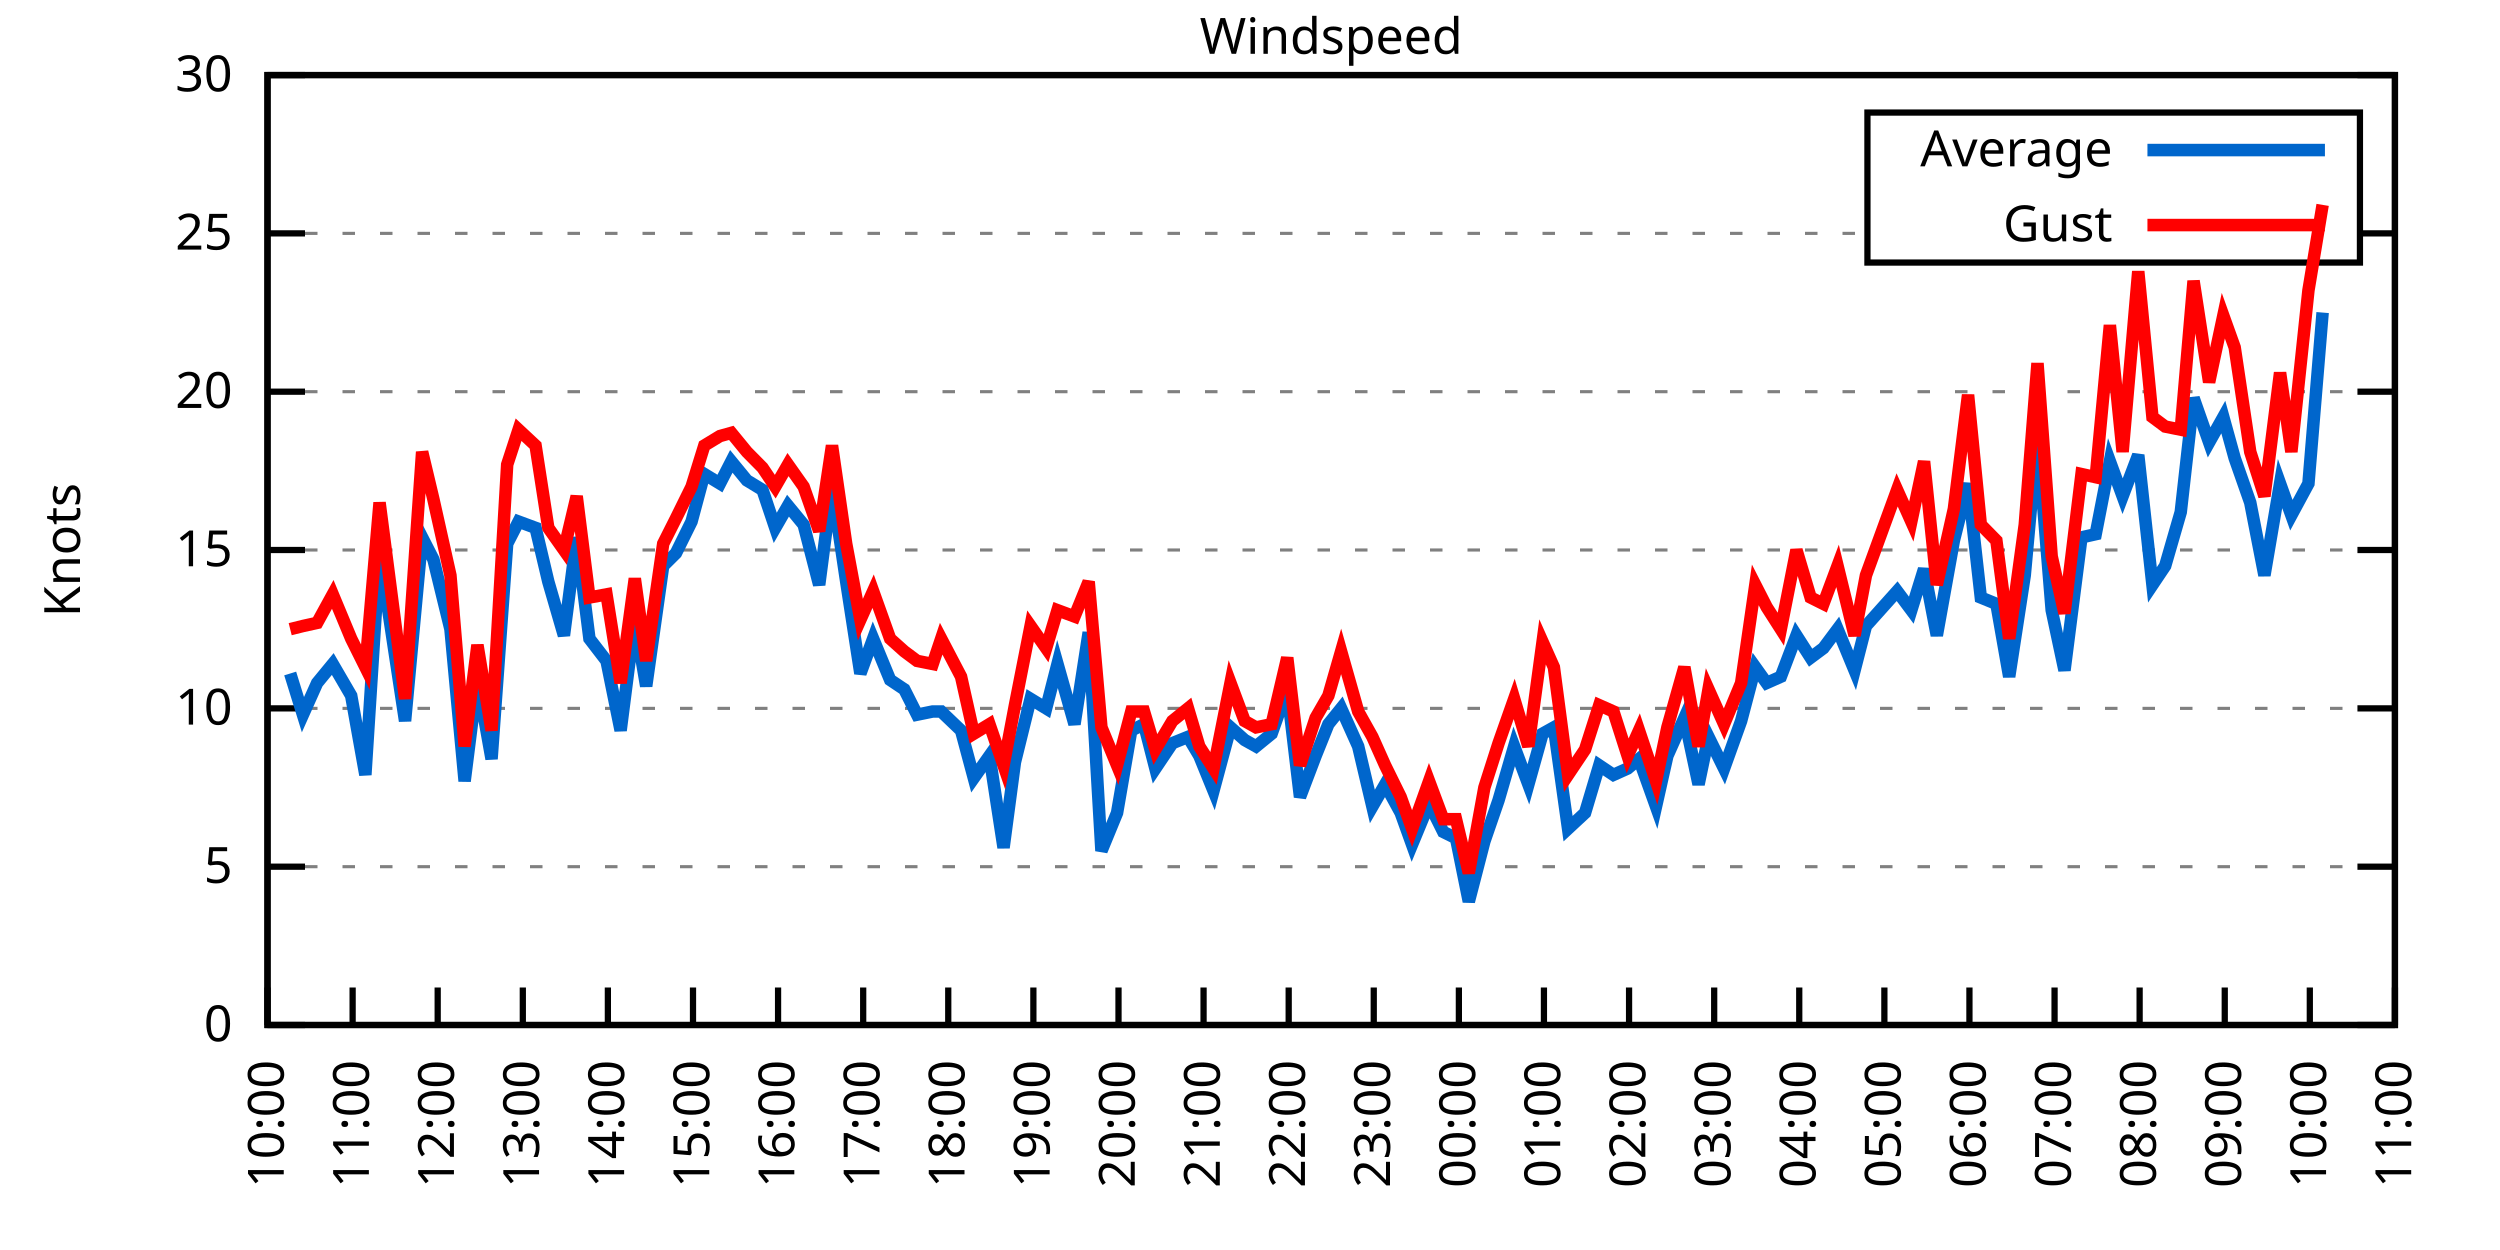
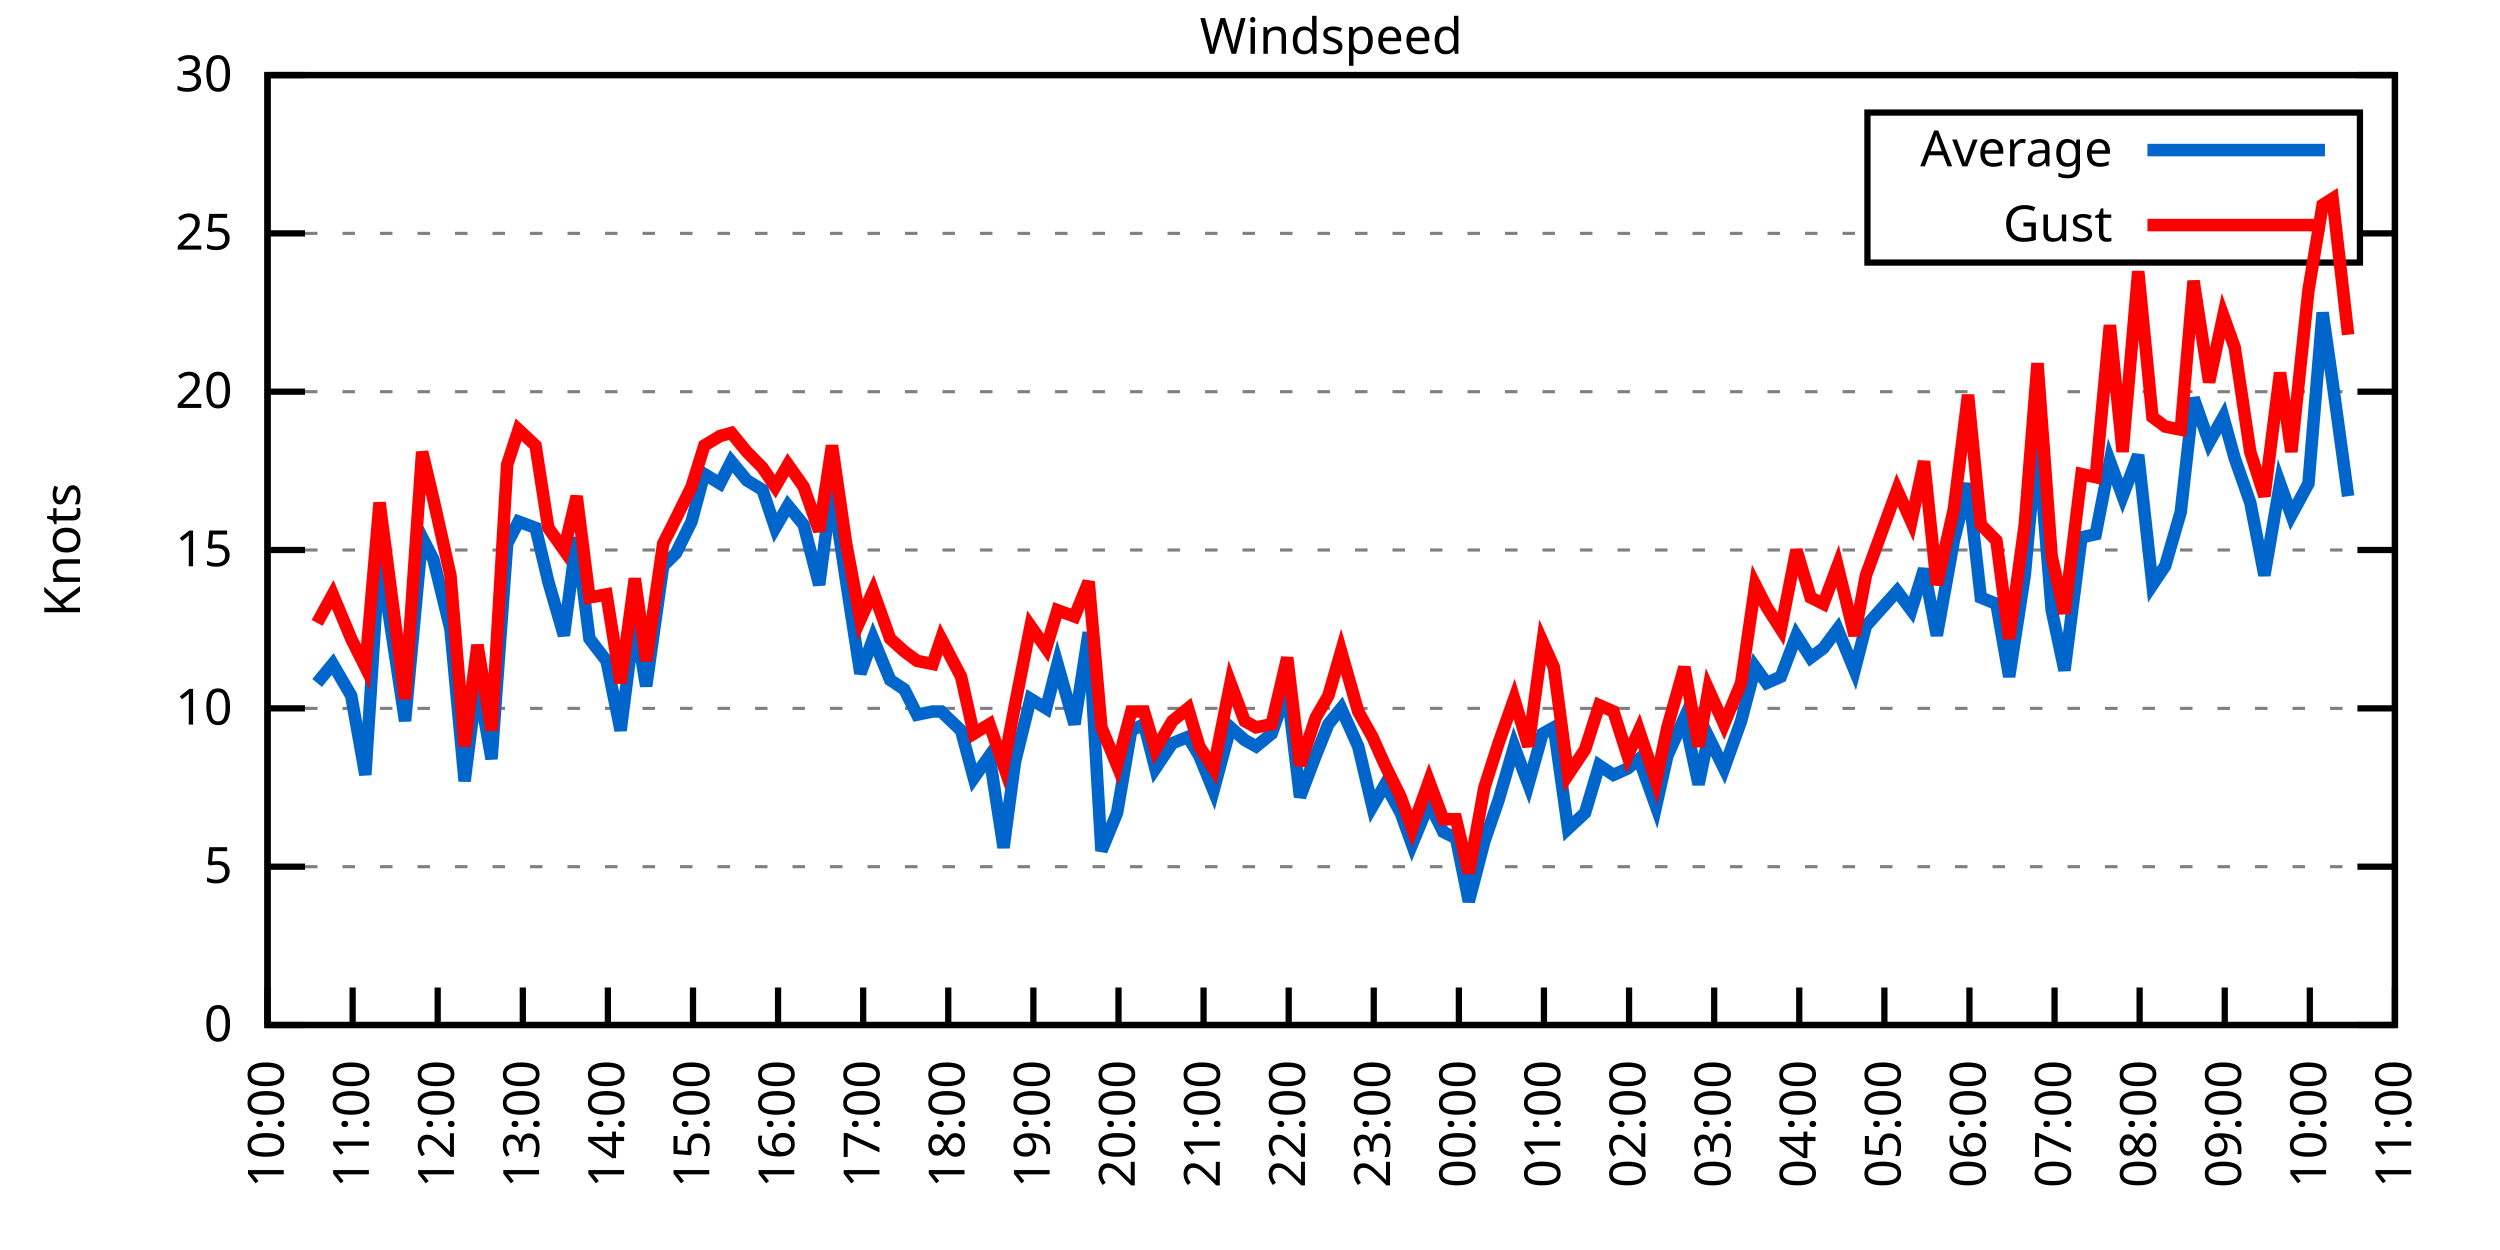
<svg xmlns="http://www.w3.org/2000/svg" xmlns:xlink="http://www.w3.org/1999/xlink" width="400" height="200" viewBox="0 0 400 200">
  <g id="gnuplot_canvas">
    <rect x="0" y="0" width="400" height="200" fill="none" />
    <defs>
      <circle id="gpDot" r="0.5" stroke-width="0.5" stroke="currentColor" />
      <path id="gpPt0" stroke-width="0.333" stroke="currentColor" d="M-1,0 h2 M0,-1 v2" />
      <path id="gpPt1" stroke-width="0.333" stroke="currentColor" d="M-1,-1 L1,1 M1,-1 L-1,1" />
      <path id="gpPt2" stroke-width="0.333" stroke="currentColor" d="M-1,0 L1,0 M0,-1 L0,1 M-1,-1 L1,1 M-1,1 L1,-1" />
      <rect id="gpPt3" stroke-width="0.333" stroke="currentColor" x="-1" y="-1" width="2" height="2" />
      <rect id="gpPt4" stroke-width="0.333" stroke="currentColor" fill="currentColor" x="-1" y="-1" width="2" height="2" />
      <circle id="gpPt5" stroke-width="0.333" stroke="currentColor" cx="0" cy="0" r="1" />
      <use xlink:href="#gpPt5" id="gpPt6" fill="currentColor" stroke="none" />
      <path id="gpPt7" stroke-width="0.333" stroke="currentColor" d="M0,-1.33 L-1.33,0.67 L1.33,0.67 z" />
      <use xlink:href="#gpPt7" id="gpPt8" fill="currentColor" stroke="none" />
      <use xlink:href="#gpPt7" id="gpPt9" stroke="currentColor" transform="rotate(180)" />
      <use xlink:href="#gpPt9" id="gpPt10" fill="currentColor" stroke="none" />
      <use xlink:href="#gpPt3" id="gpPt11" stroke="currentColor" transform="rotate(45)" />
      <use xlink:href="#gpPt11" id="gpPt12" fill="currentColor" stroke="none" />
      <path id="gpPt13" stroke-width="0.333" stroke="currentColor" d="M0,1.330 L1.265,0.411 L0.782,-1.067 L-0.782,-1.076 L-1.265,0.411 z" />
      <use xlink:href="#gpPt13" id="gpPt14" fill="currentColor" stroke="none" />
      <filter id="textbox" filterUnits="objectBoundingBox" x="0" y="0" height="1" width="1">
        <feFlood flood-color="white" flood-opacity="1" result="bgnd" />
        <feComposite in="SourceGraphic" in2="bgnd" operator="atop" />
      </filter>
      <filter id="greybox" filterUnits="objectBoundingBox" x="0" y="0" height="1" width="1">
        <feFlood flood-color="lightgrey" flood-opacity="1" result="grey" />
        <feComposite in="SourceGraphic" in2="grey" operator="atop" />
      </filter>
    </defs>
    <g fill="none" color="white" stroke="currentColor" stroke-width="1.00" stroke-linecap="butt" stroke-linejoin="miter">
</g>
    <g fill="none" color="black" stroke="currentColor" stroke-width="1.00" stroke-linecap="butt" stroke-linejoin="miter">
      <g stroke="none" shape-rendering="crispEdges">
        <polygon fill="rgb(255, 255, 255)" points="42.80,164.00 383.18,164.00 383.18,12.02 42.80,12.02 " />
      </g>
    </g>
    <g fill="none" color="black" stroke="currentColor" stroke-width="1.00" stroke-linecap="butt" stroke-linejoin="miter">
</g>
    <g fill="none" color="black" stroke="black" stroke-width="0.50" stroke-linecap="butt" stroke-linejoin="miter">
</g>
    <g fill="none" color="gray" stroke="currentColor" stroke-width="0.50" stroke-linecap="butt" stroke-linejoin="miter">
      <path stroke="gray" stroke-dasharray="2,4" class="gridline" d="M42.80,164.00 L383.19,164.00  " />
    </g>
    <g fill="none" color="gray" stroke="gray" stroke-width="1.00" stroke-linecap="butt" stroke-linejoin="miter">
</g>
    <g fill="none" color="black" stroke="currentColor" stroke-width="1.00" stroke-linecap="butt" stroke-linejoin="miter">
      <path stroke="black" d="M42.80,164.00 L48.80,164.00 M383.19,164.00 L377.19,164.00  " />
      <g transform="translate(37.20,166.60)" stroke="none" fill="black" font-family="Sans" font-size="8.00" text-anchor="end">
        <text>
          <tspan font-family="Sans"> 0</tspan>
        </text>
      </g>
    </g>
    <g fill="none" color="black" stroke="currentColor" stroke-width="1.00" stroke-linecap="butt" stroke-linejoin="miter">
</g>
    <g fill="none" color="black" stroke="black" stroke-width="0.50" stroke-linecap="butt" stroke-linejoin="miter">
</g>
    <g fill="none" color="gray" stroke="currentColor" stroke-width="0.50" stroke-linecap="butt" stroke-linejoin="miter">
      <path stroke="gray" stroke-dasharray="2,4" class="gridline" d="M42.80,138.67 L383.19,138.67  " />
    </g>
    <g fill="none" color="gray" stroke="gray" stroke-width="1.00" stroke-linecap="butt" stroke-linejoin="miter">
</g>
    <g fill="none" color="black" stroke="currentColor" stroke-width="1.00" stroke-linecap="butt" stroke-linejoin="miter">
      <path stroke="black" d="M42.80,138.67 L48.80,138.67 M383.19,138.67 L377.19,138.67  " />
      <g transform="translate(37.20,141.27)" stroke="none" fill="black" font-family="Sans" font-size="8.00" text-anchor="end">
        <text>
          <tspan font-family="Sans"> 5</tspan>
        </text>
      </g>
    </g>
    <g fill="none" color="black" stroke="currentColor" stroke-width="1.00" stroke-linecap="butt" stroke-linejoin="miter">
</g>
    <g fill="none" color="black" stroke="black" stroke-width="0.50" stroke-linecap="butt" stroke-linejoin="miter">
</g>
    <g fill="none" color="gray" stroke="currentColor" stroke-width="0.50" stroke-linecap="butt" stroke-linejoin="miter">
      <path stroke="gray" stroke-dasharray="2,4" class="gridline" d="M42.80,113.34 L383.19,113.34  " />
    </g>
    <g fill="none" color="gray" stroke="gray" stroke-width="1.00" stroke-linecap="butt" stroke-linejoin="miter">
</g>
    <g fill="none" color="black" stroke="currentColor" stroke-width="1.00" stroke-linecap="butt" stroke-linejoin="miter">
      <path stroke="black" d="M42.80,113.34 L48.80,113.34 M383.19,113.34 L377.19,113.34  " />
      <g transform="translate(37.20,115.94)" stroke="none" fill="black" font-family="Sans" font-size="8.00" text-anchor="end">
        <text>
          <tspan font-family="Sans"> 10</tspan>
        </text>
      </g>
    </g>
    <g fill="none" color="black" stroke="currentColor" stroke-width="1.00" stroke-linecap="butt" stroke-linejoin="miter">
</g>
    <g fill="none" color="black" stroke="black" stroke-width="0.50" stroke-linecap="butt" stroke-linejoin="miter">
</g>
    <g fill="none" color="gray" stroke="currentColor" stroke-width="0.50" stroke-linecap="butt" stroke-linejoin="miter">
      <path stroke="gray" stroke-dasharray="2,4" class="gridline" d="M42.80,88.00 L383.19,88.00  " />
    </g>
    <g fill="none" color="gray" stroke="gray" stroke-width="1.00" stroke-linecap="butt" stroke-linejoin="miter">
</g>
    <g fill="none" color="black" stroke="currentColor" stroke-width="1.00" stroke-linecap="butt" stroke-linejoin="miter">
      <path stroke="black" d="M42.80,88.00 L48.80,88.00 M383.19,88.00 L377.19,88.00  " />
      <g transform="translate(37.20,90.60)" stroke="none" fill="black" font-family="Sans" font-size="8.00" text-anchor="end">
        <text>
          <tspan font-family="Sans"> 15</tspan>
        </text>
      </g>
    </g>
    <g fill="none" color="black" stroke="currentColor" stroke-width="1.00" stroke-linecap="butt" stroke-linejoin="miter">
</g>
    <g fill="none" color="black" stroke="black" stroke-width="0.50" stroke-linecap="butt" stroke-linejoin="miter">
</g>
    <g fill="none" color="gray" stroke="currentColor" stroke-width="0.50" stroke-linecap="butt" stroke-linejoin="miter">
      <path stroke="gray" stroke-dasharray="2,4" class="gridline" d="M42.80,62.67 L383.19,62.67  " />
    </g>
    <g fill="none" color="gray" stroke="gray" stroke-width="1.00" stroke-linecap="butt" stroke-linejoin="miter">
</g>
    <g fill="none" color="black" stroke="currentColor" stroke-width="1.00" stroke-linecap="butt" stroke-linejoin="miter">
      <path stroke="black" d="M42.80,62.67 L48.80,62.67 M383.19,62.67 L377.19,62.67  " />
      <g transform="translate(37.20,65.27)" stroke="none" fill="black" font-family="Sans" font-size="8.00" text-anchor="end">
        <text>
          <tspan font-family="Sans"> 20</tspan>
        </text>
      </g>
    </g>
    <g fill="none" color="black" stroke="currentColor" stroke-width="1.00" stroke-linecap="butt" stroke-linejoin="miter">
</g>
    <g fill="none" color="black" stroke="black" stroke-width="0.50" stroke-linecap="butt" stroke-linejoin="miter">
</g>
    <g fill="none" color="gray" stroke="currentColor" stroke-width="0.50" stroke-linecap="butt" stroke-linejoin="miter">
      <path stroke="gray" stroke-dasharray="2,4" class="gridline" d="M42.80,37.34 L298.79,37.34 M377.59,37.34 L383.19,37.34  " />
    </g>
    <g fill="none" color="gray" stroke="gray" stroke-width="1.00" stroke-linecap="butt" stroke-linejoin="miter">
</g>
    <g fill="none" color="black" stroke="currentColor" stroke-width="1.00" stroke-linecap="butt" stroke-linejoin="miter">
      <path stroke="black" d="M42.80,37.34 L48.80,37.34 M383.19,37.34 L377.19,37.34  " />
      <g transform="translate(37.20,39.94)" stroke="none" fill="black" font-family="Sans" font-size="8.00" text-anchor="end">
        <text>
          <tspan font-family="Sans"> 25</tspan>
        </text>
      </g>
    </g>
    <g fill="none" color="black" stroke="currentColor" stroke-width="1.00" stroke-linecap="butt" stroke-linejoin="miter">
</g>
    <g fill="none" color="black" stroke="black" stroke-width="0.50" stroke-linecap="butt" stroke-linejoin="miter">
</g>
    <g fill="none" color="gray" stroke="currentColor" stroke-width="0.50" stroke-linecap="butt" stroke-linejoin="miter">
      <path stroke="gray" stroke-dasharray="2,4" class="gridline" d="M42.80,12.01 L383.19,12.01  " />
    </g>
    <g fill="none" color="gray" stroke="gray" stroke-width="1.00" stroke-linecap="butt" stroke-linejoin="miter">
</g>
    <g fill="none" color="black" stroke="currentColor" stroke-width="1.00" stroke-linecap="butt" stroke-linejoin="miter">
      <path stroke="black" d="M42.80,12.01 L48.80,12.01 M383.19,12.01 L377.19,12.01  " />
      <g transform="translate(37.20,14.61)" stroke="none" fill="black" font-family="Sans" font-size="8.00" text-anchor="end">
        <text>
          <tspan font-family="Sans"> 30</tspan>
        </text>
      </g>
    </g>
    <g fill="none" color="black" stroke="currentColor" stroke-width="1.00" stroke-linecap="butt" stroke-linejoin="miter">
      <path stroke="black" d="M42.80,164.00 L42.80,158.00  " />
      <g transform="translate(45.40,169.60) rotate(270.00)" stroke="none" fill="black" font-family="Sans" font-size="8.00" text-anchor="end">
        <text>
          <tspan font-family="Sans">10:00</tspan>
        </text>
      </g>
    </g>
    <g fill="none" color="black" stroke="currentColor" stroke-width="1.00" stroke-linecap="butt" stroke-linejoin="miter">
      <path stroke="black" d="M56.42,164.00 L56.42,158.00  " />
      <g transform="translate(59.02,169.60) rotate(270.00)" stroke="none" fill="black" font-family="Sans" font-size="8.00" text-anchor="end">
        <text>
          <tspan font-family="Sans">11:00</tspan>
        </text>
      </g>
    </g>
    <g fill="none" color="black" stroke="currentColor" stroke-width="1.00" stroke-linecap="butt" stroke-linejoin="miter">
      <path stroke="black" d="M70.03,164.00 L70.03,158.00  " />
      <g transform="translate(72.63,169.60) rotate(270.00)" stroke="none" fill="black" font-family="Sans" font-size="8.00" text-anchor="end">
        <text>
          <tspan font-family="Sans">12:00</tspan>
        </text>
      </g>
    </g>
    <g fill="none" color="black" stroke="currentColor" stroke-width="1.00" stroke-linecap="butt" stroke-linejoin="miter">
      <path stroke="black" d="M83.65,164.00 L83.65,158.00  " />
      <g transform="translate(86.25,169.60) rotate(270.00)" stroke="none" fill="black" font-family="Sans" font-size="8.00" text-anchor="end">
        <text>
          <tspan font-family="Sans">13:00</tspan>
        </text>
      </g>
    </g>
    <g fill="none" color="black" stroke="currentColor" stroke-width="1.00" stroke-linecap="butt" stroke-linejoin="miter">
      <path stroke="black" d="M97.26,164.00 L97.26,158.00  " />
      <g transform="translate(99.86,169.60) rotate(270.00)" stroke="none" fill="black" font-family="Sans" font-size="8.00" text-anchor="end">
        <text>
          <tspan font-family="Sans">14:00</tspan>
        </text>
      </g>
    </g>
    <g fill="none" color="black" stroke="currentColor" stroke-width="1.00" stroke-linecap="butt" stroke-linejoin="miter">
      <path stroke="black" d="M110.88,164.00 L110.88,158.00  " />
      <g transform="translate(113.48,169.60) rotate(270.00)" stroke="none" fill="black" font-family="Sans" font-size="8.00" text-anchor="end">
        <text>
          <tspan font-family="Sans">15:00</tspan>
        </text>
      </g>
    </g>
    <g fill="none" color="black" stroke="currentColor" stroke-width="1.00" stroke-linecap="butt" stroke-linejoin="miter">
      <path stroke="black" d="M124.49,164.00 L124.49,158.00  " />
      <g transform="translate(127.09,169.60) rotate(270.00)" stroke="none" fill="black" font-family="Sans" font-size="8.00" text-anchor="end">
        <text>
          <tspan font-family="Sans">16:00</tspan>
        </text>
      </g>
    </g>
    <g fill="none" color="black" stroke="currentColor" stroke-width="1.00" stroke-linecap="butt" stroke-linejoin="miter">
      <path stroke="black" d="M138.11,164.00 L138.11,158.00  " />
      <g transform="translate(140.71,169.60) rotate(270.00)" stroke="none" fill="black" font-family="Sans" font-size="8.00" text-anchor="end">
        <text>
          <tspan font-family="Sans">17:00</tspan>
        </text>
      </g>
    </g>
    <g fill="none" color="black" stroke="currentColor" stroke-width="1.00" stroke-linecap="butt" stroke-linejoin="miter">
      <path stroke="black" d="M151.72,164.00 L151.72,158.00  " />
      <g transform="translate(154.32,169.60) rotate(270.00)" stroke="none" fill="black" font-family="Sans" font-size="8.00" text-anchor="end">
        <text>
          <tspan font-family="Sans">18:00</tspan>
        </text>
      </g>
    </g>
    <g fill="none" color="black" stroke="currentColor" stroke-width="1.00" stroke-linecap="butt" stroke-linejoin="miter">
      <path stroke="black" d="M165.34,164.00 L165.34,158.00  " />
      <g transform="translate(167.94,169.60) rotate(270.00)" stroke="none" fill="black" font-family="Sans" font-size="8.00" text-anchor="end">
        <text>
          <tspan font-family="Sans">19:00</tspan>
        </text>
      </g>
    </g>
    <g fill="none" color="black" stroke="currentColor" stroke-width="1.00" stroke-linecap="butt" stroke-linejoin="miter">
      <path stroke="black" d="M178.96,164.00 L178.96,158.00  " />
      <g transform="translate(181.56,169.60) rotate(270.00)" stroke="none" fill="black" font-family="Sans" font-size="8.00" text-anchor="end">
        <text>
          <tspan font-family="Sans">20:00</tspan>
        </text>
      </g>
    </g>
    <g fill="none" color="black" stroke="currentColor" stroke-width="1.00" stroke-linecap="butt" stroke-linejoin="miter">
      <path stroke="black" d="M192.57,164.00 L192.57,158.00  " />
      <g transform="translate(195.17,169.60) rotate(270.00)" stroke="none" fill="black" font-family="Sans" font-size="8.00" text-anchor="end">
        <text>
          <tspan font-family="Sans">21:00</tspan>
        </text>
      </g>
    </g>
    <g fill="none" color="black" stroke="currentColor" stroke-width="1.00" stroke-linecap="butt" stroke-linejoin="miter">
      <path stroke="black" d="M206.19,164.00 L206.19,158.00  " />
      <g transform="translate(208.79,169.60) rotate(270.00)" stroke="none" fill="black" font-family="Sans" font-size="8.00" text-anchor="end">
        <text>
          <tspan font-family="Sans">22:00</tspan>
        </text>
      </g>
    </g>
    <g fill="none" color="black" stroke="currentColor" stroke-width="1.00" stroke-linecap="butt" stroke-linejoin="miter">
      <path stroke="black" d="M219.80,164.00 L219.80,158.00  " />
      <g transform="translate(222.40,169.60) rotate(270.00)" stroke="none" fill="black" font-family="Sans" font-size="8.00" text-anchor="end">
        <text>
          <tspan font-family="Sans">23:00</tspan>
        </text>
      </g>
    </g>
    <g fill="none" color="black" stroke="currentColor" stroke-width="1.00" stroke-linecap="butt" stroke-linejoin="miter">
      <path stroke="black" d="M233.42,164.00 L233.42,158.00  " />
      <g transform="translate(236.02,169.60) rotate(270.00)" stroke="none" fill="black" font-family="Sans" font-size="8.00" text-anchor="end">
        <text>
          <tspan font-family="Sans">00:00</tspan>
        </text>
      </g>
    </g>
    <g fill="none" color="black" stroke="currentColor" stroke-width="1.00" stroke-linecap="butt" stroke-linejoin="miter">
      <path stroke="black" d="M247.03,164.00 L247.03,158.00  " />
      <g transform="translate(249.63,169.60) rotate(270.00)" stroke="none" fill="black" font-family="Sans" font-size="8.00" text-anchor="end">
        <text>
          <tspan font-family="Sans">01:00</tspan>
        </text>
      </g>
    </g>
    <g fill="none" color="black" stroke="currentColor" stroke-width="1.00" stroke-linecap="butt" stroke-linejoin="miter">
      <path stroke="black" d="M260.65,164.00 L260.65,158.00  " />
      <g transform="translate(263.25,169.60) rotate(270.00)" stroke="none" fill="black" font-family="Sans" font-size="8.00" text-anchor="end">
        <text>
          <tspan font-family="Sans">02:00</tspan>
        </text>
      </g>
    </g>
    <g fill="none" color="black" stroke="currentColor" stroke-width="1.00" stroke-linecap="butt" stroke-linejoin="miter">
      <path stroke="black" d="M274.27,164.00 L274.27,158.00  " />
      <g transform="translate(276.87,169.60) rotate(270.00)" stroke="none" fill="black" font-family="Sans" font-size="8.00" text-anchor="end">
        <text>
          <tspan font-family="Sans">03:00</tspan>
        </text>
      </g>
    </g>
    <g fill="none" color="black" stroke="currentColor" stroke-width="1.00" stroke-linecap="butt" stroke-linejoin="miter">
      <path stroke="black" d="M287.88,164.00 L287.88,158.00  " />
      <g transform="translate(290.48,169.60) rotate(270.00)" stroke="none" fill="black" font-family="Sans" font-size="8.00" text-anchor="end">
        <text>
          <tspan font-family="Sans">04:00</tspan>
        </text>
      </g>
    </g>
    <g fill="none" color="black" stroke="currentColor" stroke-width="1.00" stroke-linecap="butt" stroke-linejoin="miter">
      <path stroke="black" d="M301.50,164.00 L301.50,158.00  " />
      <g transform="translate(304.10,169.60) rotate(270.00)" stroke="none" fill="black" font-family="Sans" font-size="8.00" text-anchor="end">
        <text>
          <tspan font-family="Sans">05:00</tspan>
        </text>
      </g>
    </g>
    <g fill="none" color="black" stroke="currentColor" stroke-width="1.00" stroke-linecap="butt" stroke-linejoin="miter">
      <path stroke="black" d="M315.11,164.00 L315.11,158.00  " />
      <g transform="translate(317.71,169.60) rotate(270.00)" stroke="none" fill="black" font-family="Sans" font-size="8.00" text-anchor="end">
        <text>
          <tspan font-family="Sans">06:00</tspan>
        </text>
      </g>
    </g>
    <g fill="none" color="black" stroke="currentColor" stroke-width="1.00" stroke-linecap="butt" stroke-linejoin="miter">
      <path stroke="black" d="M328.73,164.00 L328.73,158.00  " />
      <g transform="translate(331.33,169.60) rotate(270.00)" stroke="none" fill="black" font-family="Sans" font-size="8.00" text-anchor="end">
        <text>
          <tspan font-family="Sans">07:00</tspan>
        </text>
      </g>
    </g>
    <g fill="none" color="black" stroke="currentColor" stroke-width="1.00" stroke-linecap="butt" stroke-linejoin="miter">
      <path stroke="black" d="M342.34,164.00 L342.34,158.00  " />
      <g transform="translate(344.94,169.60) rotate(270.00)" stroke="none" fill="black" font-family="Sans" font-size="8.00" text-anchor="end">
        <text>
          <tspan font-family="Sans">08:00</tspan>
        </text>
      </g>
    </g>
    <g fill="none" color="black" stroke="currentColor" stroke-width="1.00" stroke-linecap="butt" stroke-linejoin="miter">
      <path stroke="black" d="M355.96,164.00 L355.96,158.00  " />
      <g transform="translate(358.56,169.60) rotate(270.00)" stroke="none" fill="black" font-family="Sans" font-size="8.00" text-anchor="end">
        <text>
          <tspan font-family="Sans">09:00</tspan>
        </text>
      </g>
    </g>
    <g fill="none" color="black" stroke="currentColor" stroke-width="1.00" stroke-linecap="butt" stroke-linejoin="miter">
      <path stroke="black" d="M369.57,164.00 L369.57,158.00  " />
      <g transform="translate(372.17,169.60) rotate(270.00)" stroke="none" fill="black" font-family="Sans" font-size="8.00" text-anchor="end">
        <text>
          <tspan font-family="Sans">10:00</tspan>
        </text>
      </g>
    </g>
    <g fill="none" color="black" stroke="currentColor" stroke-width="1.00" stroke-linecap="butt" stroke-linejoin="miter">
      <path stroke="black" d="M383.19,164.00 L383.19,158.00  " />
      <g transform="translate(385.79,169.60) rotate(270.00)" stroke="none" fill="black" font-family="Sans" font-size="8.00" text-anchor="end">
        <text>
          <tspan font-family="Sans">11:00</tspan>
        </text>
      </g>
    </g>
    <g fill="none" color="black" stroke="currentColor" stroke-width="1.00" stroke-linecap="butt" stroke-linejoin="miter">
</g>
    <g fill="none" color="black" stroke="currentColor" stroke-width="1.00" stroke-linecap="butt" stroke-linejoin="miter">
      <path stroke="black" d="M42.80,12.01 L42.80,164.00 L383.19,164.00 L383.19,12.01 L42.80,12.01 Z  " />
    </g>
    <g fill="none" color="black" stroke="currentColor" stroke-width="1.00" stroke-linecap="butt" stroke-linejoin="miter">
</g>
    <g fill="none" color="black" stroke="currentColor" stroke-width="1.00" stroke-linecap="butt" stroke-linejoin="miter">
      <path stroke="black" d="M298.79,42.01 L298.79,18.01 L377.59,18.01 L377.59,42.01 L298.79,42.01 Z  " />
    </g>
    <g id="Windspeed_plot_1">
      <g fill="none" color="white" stroke="black" stroke-width="2.00" stroke-linecap="butt" stroke-linejoin="miter">
</g>
      <g fill="none" color="black" stroke="currentColor" stroke-width="2.00" stroke-linecap="butt" stroke-linejoin="miter">
        <g transform="translate(337.99,26.61)" stroke="none" fill="black" font-family="Sans" font-size="8.00" text-anchor="end">
          <text>
            <tspan font-family="Sans">Average</tspan>
          </text>
        </g>
      </g>
      <g fill="none" color="black" stroke="currentColor" stroke-width="2.00" stroke-linecap="butt" stroke-linejoin="miter">
-         <path stroke="rgb(  0, 102, 204)" d="M343.59,24.01 L371.99,24.01 M46.43,107.76 L48.47,114.35 L50.74,109.28 L53.24,106.24 L56.19,111.31 L58.46,123.98   L60.73,88.51 L64.81,115.36 L67.54,85.98 L69.35,89.52 L72.07,100.67 L74.34,124.99 L76.39,108.78 L78.65,121.44   L81.15,86.99 L82.97,83.45 L85.69,84.46 L87.73,93.07 L90.23,101.68 L92.27,85.98 L94.31,102.19 L97.04,105.74   L99.30,116.88 L101.57,99.15 L103.39,109.79 L106.11,90.54 L108.15,88.51 L110.65,83.45 L112.69,75.85 L115.19,77.37   L117.01,73.82 L119.50,76.86 L122.00,78.38 L124.04,84.46 L126.08,80.91 L128.58,83.95 L131.07,93.58 L133.12,77.87   L135.39,93.07 L137.66,107.76 L139.70,102.19 L142.42,108.78 L144.69,110.30 L146.73,114.35 L149.23,113.84 L150.59,113.84   L153.77,116.88 L155.81,124.48 L158.31,120.94 L160.57,135.63 L162.39,121.95 L164.89,111.82 L167.38,113.34 L169.20,106.24   L171.92,115.87 L174.19,101.18 L176.23,136.14 L178.73,130.06 L181.00,116.88 L183.04,115.87 L184.86,122.96 L187.58,118.91   L190.08,117.90 L191.89,120.94 L194.16,126.51 L196.88,116.38 L199.15,118.40 L200.97,119.42 L203.46,117.39 L205.96,110.30   L208.00,127.52 L210.50,120.94 L212.54,115.87 L214.58,113.34 L217.31,119.42 L219.58,129.04 L221.62,125.50 L224.11,130.06   L225.93,135.12 L228.65,128.54 L230.92,133.10 L232.96,134.11 L235.01,144.24 L237.50,134.62 L239.77,128.03 L242.27,119.42   L244.54,125.50 L246.81,117.39 L248.62,116.38 L250.89,132.59 L253.61,130.06 L255.88,122.46 L258.15,123.98 L260.42,122.96   L262.24,121.44 L264.96,129.04 L266.78,120.94 L269.50,114.86 L271.77,125.50 L273.36,117.90 L275.85,122.96 L278.58,115.36   L280.85,106.75 L282.66,109.28 L284.93,108.27 L287.43,101.68 L289.70,105.23 L291.74,103.71 L294.01,100.67 L296.73,107.26   L298.55,100.16 L303.54,94.59 L305.81,97.63 L307.85,91.04 L309.89,101.68 L312.62,86.49 L314.89,77.37 L316.93,95.60   L319.42,96.62 L321.47,108.27 L323.96,92.06 L326.00,69.77 L328.27,97.63 L330.32,107.26 L333.04,85.98 L335.31,85.47   L337.58,73.82 L339.62,79.39 L342.12,72.81 L344.39,93.58 L346.43,90.54 L348.92,81.93 L350.97,63.69 L353.46,70.78   L355.73,66.73 L357.55,73.31 L360.04,80.41 L362.31,92.06 L364.81,77.37 L366.62,82.43 L369.35,77.37 L371.62,50.01    " />
+         <path stroke="rgb(  0, 102, 204)" d="M343.59,24.01 L371.99,24.01 M50.74,109.28 L53.24,106.24 L56.19,111.31 L58.46,123.98 L60.73,88.51 L64.81,115.36   L67.54,85.98 L69.35,89.52 L72.07,100.67 L74.34,124.99 L76.39,108.78 L78.65,121.44 L81.15,86.99 L82.97,83.45   L85.69,84.46 L87.73,93.07 L90.23,101.68 L92.27,85.98 L94.31,102.19 L97.04,105.74 L99.30,116.88 L101.57,99.15   L103.39,109.79 L106.11,90.54 L108.15,88.51 L110.65,83.45 L112.69,75.85 L115.19,77.37 L117.01,73.82 L119.50,76.86   L122.00,78.38 L124.04,84.46 L126.08,80.91 L128.58,83.95 L131.07,93.58 L133.12,77.87 L135.39,93.07 L137.66,107.76   L139.70,102.19 L142.42,108.78 L144.69,110.30 L146.73,114.35 L149.23,113.84 L150.59,113.84 L153.77,116.88 L155.81,124.48   L158.31,120.94 L160.57,135.63 L162.39,121.95 L164.89,111.82 L167.38,113.34 L169.20,106.24 L171.92,115.87 L174.19,101.18   L176.23,136.14 L178.73,130.06 L181.00,116.88 L183.04,115.87 L184.86,122.96 L187.58,118.91 L190.08,117.90 L191.89,120.94   L194.16,126.51 L196.88,116.38 L199.15,118.40 L200.97,119.42 L203.46,117.39 L205.96,110.30 L208.00,127.52 L210.50,120.94   L212.54,115.87 L214.58,113.34 L217.31,119.42 L219.58,129.04 L221.62,125.50 L224.11,130.06 L225.93,135.12 L228.65,128.54   L230.92,133.10 L232.96,134.11 L235.01,144.24 L237.50,134.62 L239.77,128.03 L242.27,119.42 L244.54,125.50 L246.81,117.39   L248.62,116.38 L250.89,132.59 L253.61,130.06 L255.88,122.46 L258.15,123.98 L260.42,122.96 L262.24,121.44 L264.96,129.04   L266.78,120.94 L269.50,114.86 L271.77,125.50 L273.36,117.90 L275.85,122.96 L278.58,115.36 L280.85,106.75 L282.66,109.28   L284.93,108.27 L287.43,101.68 L289.70,105.23 L291.74,103.71 L294.01,100.67 L296.73,107.26 L298.55,100.16 L303.54,94.59   L305.81,97.63 L307.85,91.04 L309.89,101.68 L312.62,86.49 L314.89,77.37 L316.93,95.60 L319.42,96.62 L321.47,108.27   L323.96,92.06 L326.00,69.77 L328.27,97.63 L330.32,107.26 L333.04,85.98 L335.31,85.47 L337.58,73.82 L339.62,79.39   L342.12,72.81 L344.39,93.58 L346.43,90.54 L348.92,81.93 L350.97,63.69 L353.46,70.78 L355.73,66.73 L357.55,73.31   L360.04,80.41 L362.31,92.06 L364.81,77.37 L366.62,82.43 L369.35,77.37 L371.62,50.01 L373.21,61.15 L375.70,79.39    " />
      </g>
    </g>
    <g id="Windspeed_plot_2">
      <g fill="none" color="black" stroke="currentColor" stroke-width="2.00" stroke-linecap="butt" stroke-linejoin="miter">
        <g transform="translate(337.99,38.61)" stroke="none" fill="black" font-family="Sans" font-size="8.00" text-anchor="end">
          <text>
            <tspan font-family="Sans">Gust</tspan>
          </text>
        </g>
      </g>
      <g fill="none" color="black" stroke="currentColor" stroke-width="2.00" stroke-linecap="butt" stroke-linejoin="miter">
-         <path stroke="rgb(255,   0,   0)" d="M343.59,36.01 L371.99,36.01 M46.43,100.67 L48.47,100.16 L50.74,99.66 L53.24,95.10 L56.19,102.19 L58.46,106.75   L60.73,80.41 L64.81,111.82 L67.54,72.30 L69.35,79.90 L72.07,92.06 L74.34,119.42 L76.39,103.20 L78.65,116.88   L81.15,74.33 L82.97,68.75 L85.69,71.29 L87.73,84.46 L90.23,88.00 L92.27,79.39 L94.31,95.60 L97.04,95.10   L99.30,109.28 L101.57,92.56 L103.39,105.74 L106.11,86.99 L108.15,82.94 L110.65,77.87 L112.69,71.29 L115.19,69.77   L117.01,69.26 L119.50,72.30 L122.00,74.83 L124.04,77.87 L126.08,74.33 L128.58,77.87 L131.07,84.97 L133.12,71.29   L135.39,86.99 L137.66,99.15 L139.70,94.59 L142.42,102.19 L144.69,104.22 L146.73,105.74 L149.23,106.24 L150.59,102.19   L153.77,108.27 L155.81,117.39 L158.31,115.87 L160.57,122.46 L162.39,112.83 L164.89,100.16 L167.38,103.71 L169.20,97.63   L171.92,98.64 L174.19,93.07 L176.23,116.38 L178.73,122.46 L181.00,113.84 L183.04,113.84 L184.86,119.92 L187.58,115.36   L190.08,113.34 L191.89,119.42 L194.16,122.96 L196.88,109.28 L199.15,115.36 L200.97,116.38 L203.46,115.87 L205.96,105.23   L208.00,122.46 L210.50,114.86 L212.54,111.31 L214.58,104.22 L217.31,113.84 L219.58,117.90 L221.62,122.46 L224.11,127.52   L225.93,132.59 L228.65,124.99 L230.92,131.07 L232.96,131.07 L235.01,139.68 L237.50,126.00 L239.77,118.91 L242.27,111.82   L244.54,119.42 L246.81,102.70 L248.62,106.75 L250.89,123.98 L253.61,119.92 L255.88,112.83 L258.15,113.84 L260.42,120.94   L262.24,116.88 L264.96,124.99 L266.78,116.38 L269.50,106.75 L271.77,119.42 L273.36,110.30 L275.85,115.87 L278.58,109.28   L280.85,93.58 L282.66,97.12 L284.93,100.67 L287.43,88.00 L289.70,95.60 L291.74,96.62 L294.01,90.54 L296.73,101.68   L298.55,92.06 L303.54,78.38 L305.81,83.45 L307.85,73.82 L309.89,93.58 L312.62,81.42 L314.89,63.18 L316.93,83.95   L319.42,86.49 L321.47,102.19 L323.96,83.95 L326.00,58.11 L328.27,89.02 L330.32,98.14 L333.04,75.85 L335.31,76.35   L337.58,52.03 L339.62,72.30 L342.12,43.42 L344.39,66.73 L346.43,68.25 L348.92,68.75 L350.97,44.94 L353.46,61.15   L355.73,50.51 L357.55,55.58 L360.04,72.30 L362.31,79.39 L364.81,59.63 L366.62,72.30 L369.35,46.46 L371.62,32.78    " />
+         <path stroke="rgb(255,   0,   0)" d="M343.59,36.01 L371.99,36.01 M50.74,99.66 L53.24,95.10 L56.19,102.19 L58.46,106.75 L60.73,80.41 L64.81,111.82   L67.54,72.30 L69.35,79.90 L72.07,92.06 L74.34,119.42 L76.39,103.20 L78.65,116.88 L81.15,74.33 L82.97,68.75   L85.69,71.29 L87.73,84.46 L90.23,88.00 L92.27,79.39 L94.31,95.60 L97.04,95.10 L99.30,109.28 L101.57,92.56   L103.39,105.74 L106.11,86.99 L108.15,82.94 L110.65,77.87 L112.69,71.29 L115.19,69.77 L117.01,69.26 L119.50,72.30   L122.00,74.83 L124.04,77.87 L126.08,74.33 L128.58,77.87 L131.07,84.97 L133.12,71.29 L135.39,86.99 L137.66,99.15   L139.70,94.59 L142.42,102.19 L144.69,104.22 L146.73,105.74 L149.23,106.24 L150.59,102.19 L153.77,108.27 L155.81,117.39   L158.31,115.87 L160.57,122.46 L162.39,112.83 L164.89,100.16 L167.38,103.71 L169.20,97.63 L171.92,98.64 L174.19,93.07   L176.23,116.38 L178.73,122.46 L181.00,113.84 L183.04,113.84 L184.86,119.92 L187.58,115.36 L190.08,113.34 L191.89,119.42   L194.16,122.96 L196.88,109.28 L199.15,115.36 L200.97,116.38 L203.46,115.87 L205.96,105.23 L208.00,122.46 L210.50,114.86   L212.54,111.31 L214.58,104.22 L217.31,113.84 L219.58,117.90 L221.62,122.46 L224.11,127.52 L225.93,132.59 L228.65,124.99   L230.92,131.07 L232.96,131.07 L235.01,139.68 L237.50,126.00 L239.77,118.91 L242.27,111.82 L244.54,119.42 L246.81,102.70   L248.62,106.75 L250.89,123.98 L253.61,119.92 L255.88,112.83 L258.15,113.84 L260.42,120.94 L262.24,116.88 L264.96,124.99   L266.78,116.38 L269.50,106.75 L271.77,119.42 L273.36,110.30 L275.85,115.87 L278.58,109.28 L280.85,93.58 L282.66,97.12   L284.93,100.67 L287.43,88.00 L289.70,95.60 L291.74,96.62 L294.01,90.54 L296.73,101.68 L298.55,92.06 L303.54,78.38   L305.81,83.45 L307.85,73.82 L309.89,93.58 L312.62,81.42 L314.89,63.18 L316.93,83.95 L319.42,86.49 L321.47,102.19   L323.96,83.95 L326.00,58.11 L328.27,89.02 L330.32,98.14 L333.04,75.85 L335.31,76.35 L337.58,52.03 L339.62,72.30   L342.12,43.42 L344.39,66.73 L346.43,68.25 L348.92,68.75 L350.97,44.94 L353.46,61.15 L355.73,50.51 L357.55,55.58   L360.04,72.30 L362.31,79.39 L364.81,59.63 L366.62,72.30 L369.35,46.46 L371.62,32.78 L373.21,31.77 L375.70,53.55    " />
      </g>
    </g>
    <g fill="none" color="black" stroke="currentColor" stroke-width="2.00" stroke-linecap="butt" stroke-linejoin="miter">
</g>
    <g fill="none" color="black" stroke="black" stroke-width="1.00" stroke-linecap="butt" stroke-linejoin="miter">
</g>
    <g fill="none" color="black" stroke="currentColor" stroke-width="1.00" stroke-linecap="butt" stroke-linejoin="miter">
      <path stroke="black" d="M42.80,12.01 L42.80,164.00 L383.19,164.00 L383.19,12.01 L42.80,12.01 Z  " />
      <g transform="translate(12.80,88.01) rotate(270.00)" stroke="none" fill="black" font-family="Sans" font-size="8.00" text-anchor="middle">
        <text>
          <tspan font-family="Sans">Knots</tspan>
        </text>
      </g>
    </g>
    <g fill="none" color="black" stroke="currentColor" stroke-width="1.00" stroke-linecap="butt" stroke-linejoin="miter">
</g>
    <g fill="none" color="black" stroke="currentColor" stroke-width="1.00" stroke-linecap="butt" stroke-linejoin="miter">
      <g transform="translate(212.99,8.61)" stroke="none" fill="black" font-family="Sans" font-size="8.00" text-anchor="middle">
        <text>
          <tspan font-family="Sans">Windspeed</tspan>
        </text>
      </g>
    </g>
    <g fill="none" color="black" stroke="currentColor" stroke-width="1.00" stroke-linecap="butt" stroke-linejoin="miter">
</g>
  </g>
</svg>
